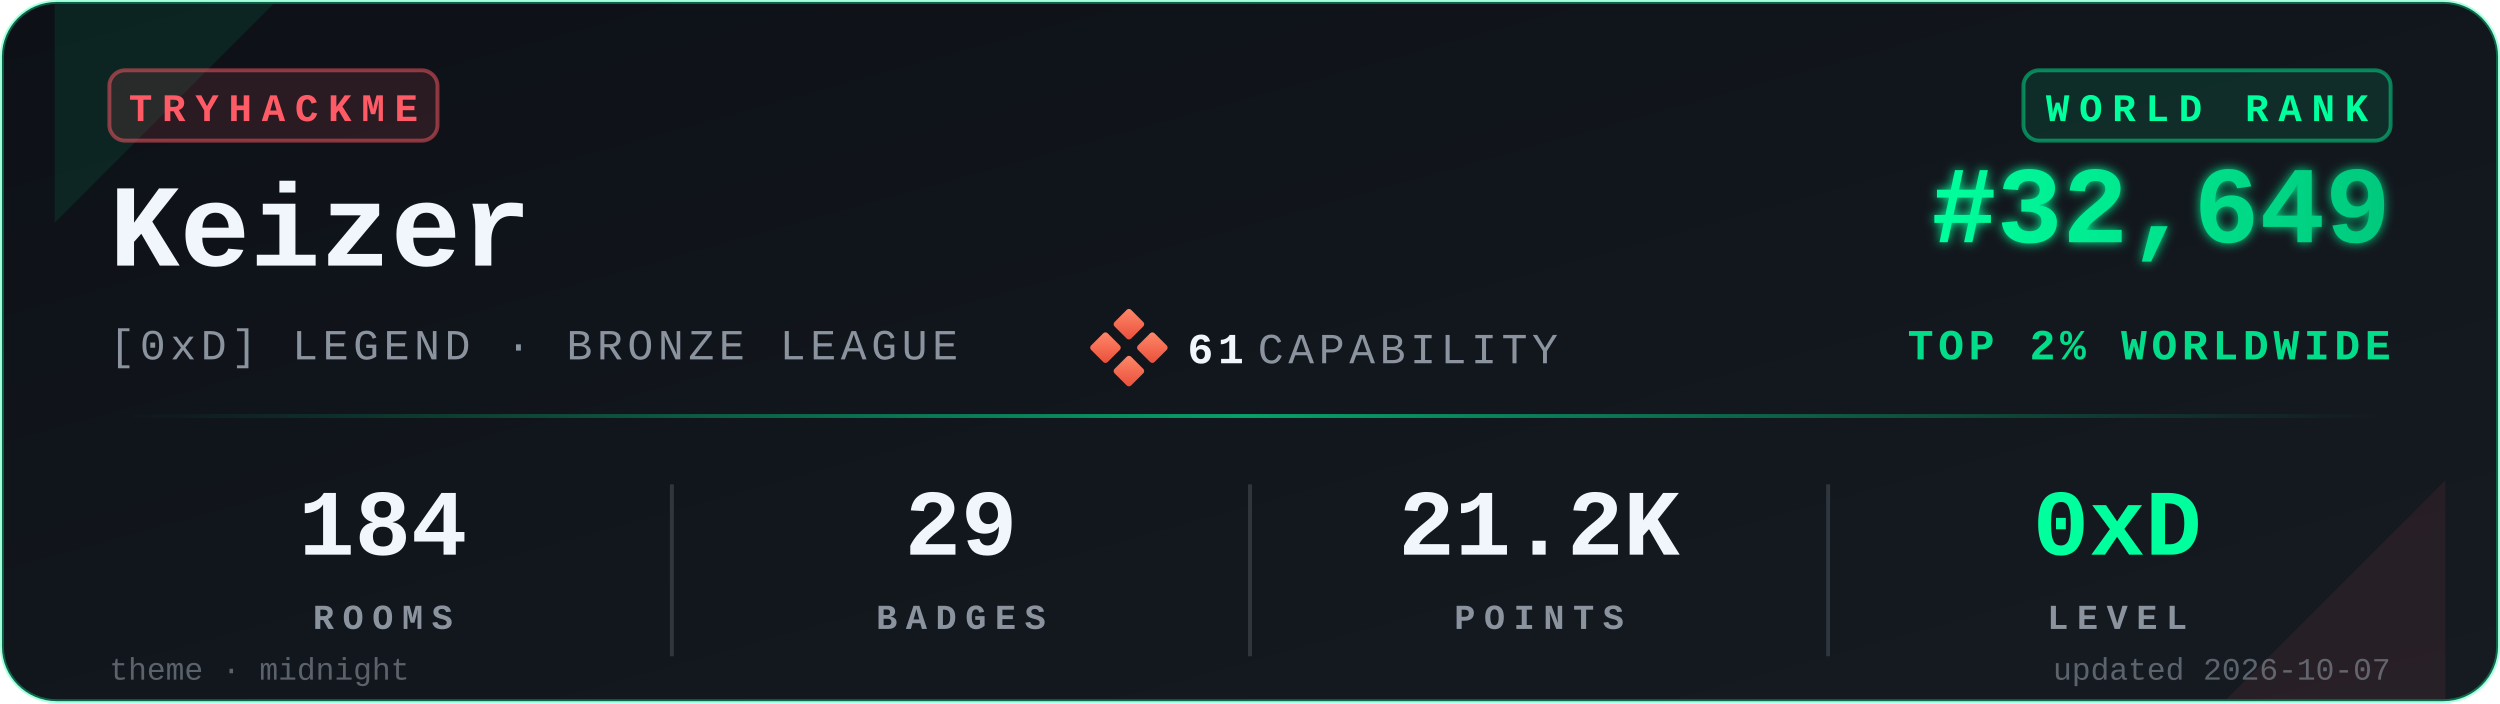
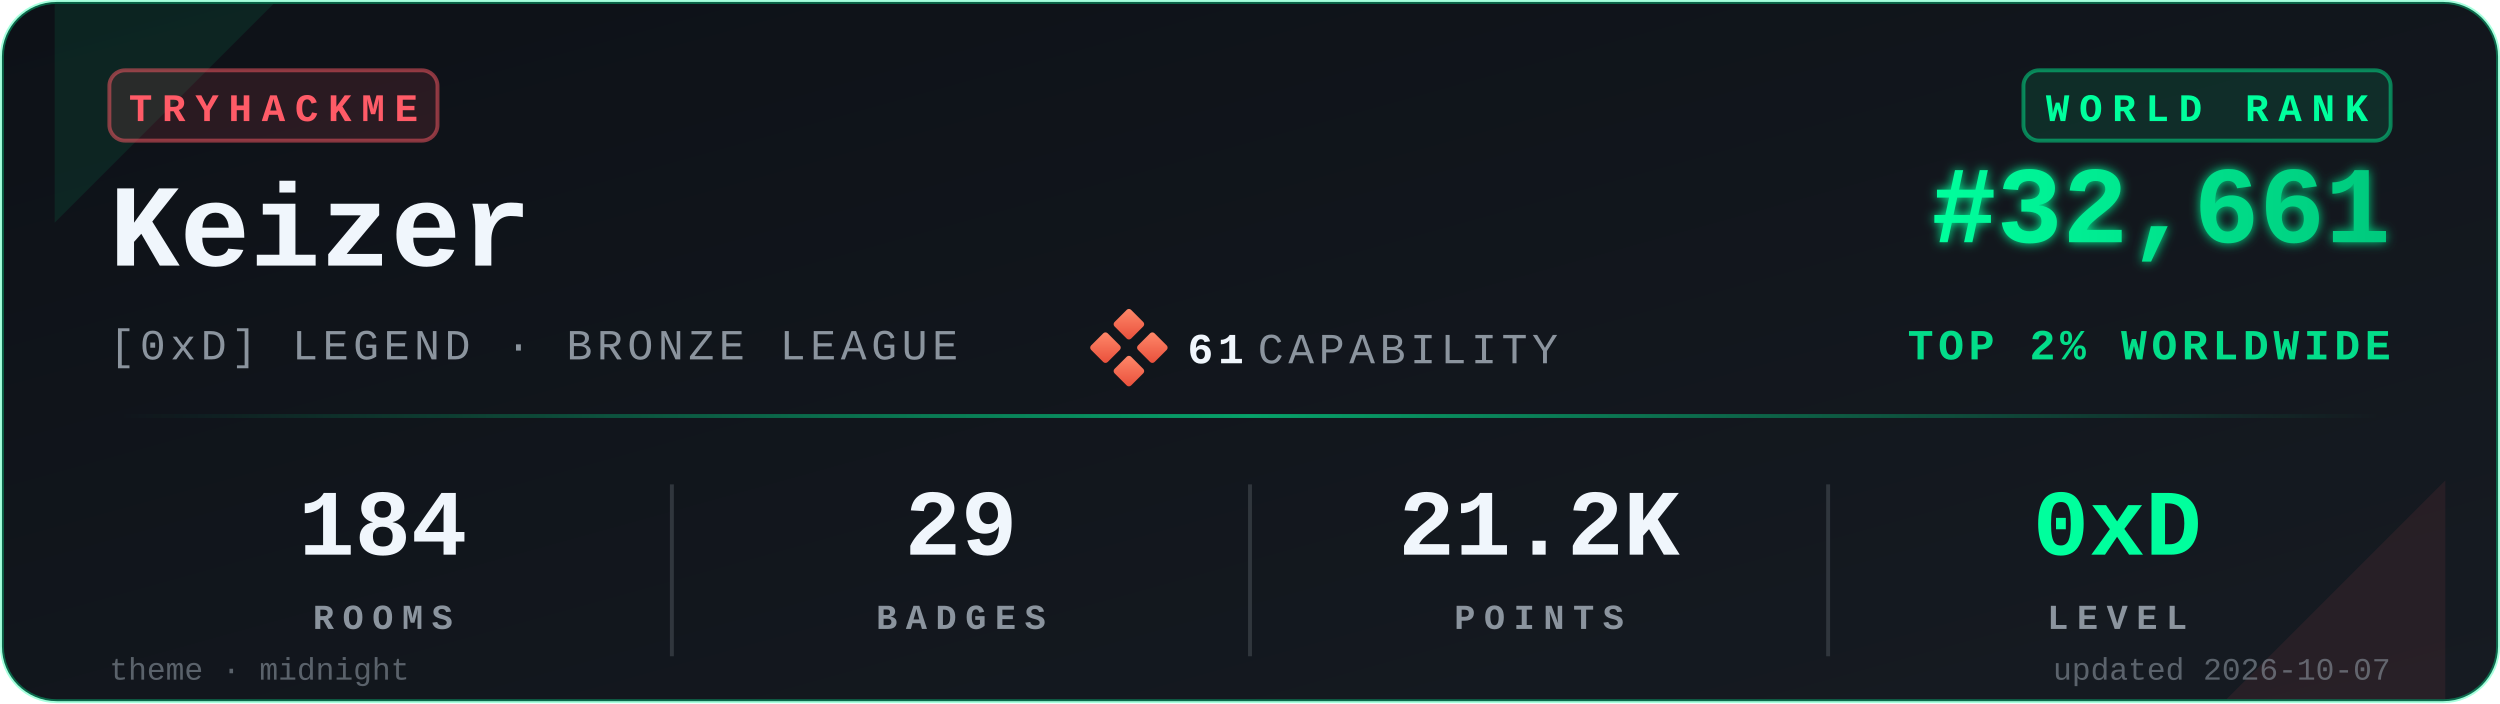
<svg xmlns="http://www.w3.org/2000/svg" viewBox="0 0 640 180" width="640" height="180" role="img" aria-label="TryHackMe stats for Keizer">
  <defs>
    <linearGradient id="bgGrad" x1="0" y1="0" x2="1" y2="1">
      <stop offset="0%" stop-color="#0d1117" />
      <stop offset="100%" stop-color="#161b22" />
    </linearGradient>
    <linearGradient id="rankGrad" x1="0" y1="0" x2="1" y2="0">
      <stop offset="0%" stop-color="#00FF9D" />
      <stop offset="100%" stop-color="#00C97D" />
    </linearGradient>
    <linearGradient id="accentGrad" x1="0" y1="0" x2="1" y2="0">
      <stop offset="0%" stop-color="#00FF9D" stop-opacity="0" />
      <stop offset="50%" stop-color="#00FF9D" stop-opacity="0.6" />
      <stop offset="100%" stop-color="#00FF9D" stop-opacity="0" />
    </linearGradient>
    <linearGradient id="capGrad" x1="0" y1="0" x2="1" y2="1">
      <stop offset="0%" stop-color="#ff8a6b" />
      <stop offset="100%" stop-color="#e94e3a" />
    </linearGradient>
    <filter id="glow" x="-20%" y="-20%" width="140%" height="140%">
      <feGaussianBlur stdDeviation="1.4" result="b" />
      <feMerge>
        <feMergeNode in="b" />
        <feMergeNode in="SourceGraphic" />
      </feMerge>
    </filter>
  </defs>
  <rect x="0.5" y="0.5" width="639" height="179" rx="14" ry="14" fill="url(#bgGrad)" stroke="#00FF9D" stroke-opacity="0.35" stroke-width="1" />
  <path d="M 14,1 L 70,1 L 14,57 Z" fill="#00FF9D" opacity="0.08" />
  <path d="M 626,179 L 570,179 L 626,123 Z" fill="#FF5B67" opacity="0.08" />
  <g transform="translate(28,18)">
    <rect x="0" y="0" width="84" height="18" rx="4" ry="4" fill="#FF5B67" fill-opacity="0.12" stroke="#FF5B67" stroke-opacity="0.5" />
    <text x="42" y="13" fill="#FF5B67" font-family="ui-monospace,'SF Mono','Menlo','Cascadia Code','Consolas','Liberation Mono',monospace" font-size="10" font-weight="700" letter-spacing="2.5" text-anchor="middle">TRYHACKME</text>
  </g>
  <text x="28" y="68" fill="#f0f6fc" font-family="ui-monospace,'SF Mono','Menlo','Cascadia Code','Consolas','Liberation Mono',monospace" font-size="30" font-weight="700">Keizer</text>
  <text x="28" y="92" fill="#8b949e" font-family="ui-monospace,'SF Mono','Menlo','Cascadia Code','Consolas','Liberation Mono',monospace" font-size="11" font-weight="500" letter-spacing="1.2">[0xD] LEGEND · BRONZE LEAGUE</text>
  <g transform="translate(280,80)">
    <rect x="6" y="0" width="6" height="6" rx="0.8" fill="url(#capGrad)" transform="rotate(45 9 3)" />
    <rect x="0" y="6" width="6" height="6" rx="0.8" fill="url(#capGrad)" transform="rotate(45 3 9)" />
    <rect x="12" y="6" width="6" height="6" rx="0.8" fill="url(#capGrad)" transform="rotate(45 15 9)" />
    <rect x="6" y="12" width="6" height="6" rx="0.8" fill="url(#capGrad)" transform="rotate(45 9 15)" />
    <text x="24" y="13" fill="#f0f6fc" font-family="ui-monospace,'SF Mono','Menlo','Cascadia Code','Consolas','Liberation Mono',monospace" font-size="11" font-weight="700" letter-spacing="1.2">61</text>
    <text x="42" y="13" fill="#8b949e" font-family="ui-monospace,'SF Mono','Menlo','Cascadia Code','Consolas','Liberation Mono',monospace" font-size="11" font-weight="500" letter-spacing="1.2">CAPABILITY</text>
  </g>
  <g transform="translate(612,18)">
    <rect x="-94" y="0" width="94" height="18" rx="4" ry="4" fill="#00FF9D" fill-opacity="0.10" stroke="#00FF9D" stroke-opacity="0.45" />
    <text x="-47" y="13" fill="#00FF9D" font-family="ui-monospace,'SF Mono','Menlo','Cascadia Code','Consolas','Liberation Mono',monospace" font-size="10" font-weight="700" letter-spacing="2.5" text-anchor="middle">WORLD RANK</text>
  </g>
-   <text x="612" y="62" fill="url(#rankGrad)" font-family="ui-monospace,'SF Mono','Menlo','Cascadia Code','Consolas','Liberation Mono',monospace" font-size="28" font-weight="700" text-anchor="end" filter="url(#glow)">#32,649</text>
+   <text x="612" y="62" fill="url(#rankGrad)" font-family="ui-monospace,'SF Mono','Menlo','Cascadia Code','Consolas','Liberation Mono',monospace" font-size="28" font-weight="700" text-anchor="end" filter="url(#glow)">#32,661</text>
  <text x="612" y="92" fill="#00FF9D" fill-opacity="0.85" font-family="ui-monospace,'SF Mono','Menlo','Cascadia Code','Consolas','Liberation Mono',monospace" font-size="11" font-weight="600" letter-spacing="1.2" text-anchor="end">TOP 2% WORLDWIDE</text>
  <rect x="28" y="106" width="584" height="1" fill="url(#accentGrad)" />
  <g font-family="ui-monospace,'SF Mono','Menlo','Cascadia Code','Consolas','Liberation Mono',monospace" text-anchor="middle">
    <text x="98" y="142" fill="#f0f6fc" font-size="24" font-weight="700">184</text>
    <text x="98" y="161" fill="#8b949e" font-size="9" font-weight="600" letter-spacing="2.2">ROOMS</text>
    <text x="246" y="142" fill="#f0f6fc" font-size="24" font-weight="700">29</text>
    <text x="246" y="161" fill="#8b949e" font-size="9" font-weight="600" letter-spacing="2.2">BADGES</text>
    <text x="394" y="142" fill="#f0f6fc" font-size="24" font-weight="700">21.2K</text>
    <text x="394" y="161" fill="#8b949e" font-size="9" font-weight="600" letter-spacing="2.2">POINTS</text>
    <text x="542" y="142" fill="#00FF9D" font-size="24" font-weight="700">0xD</text>
    <text x="542" y="161" fill="#8b949e" font-size="9" font-weight="600" letter-spacing="2.2">LEVEL</text>
  </g>
  <line x1="172" y1="124" x2="172" y2="168" stroke="#30363d" stroke-width="1" />
  <line x1="320" y1="124" x2="320" y2="168" stroke="#30363d" stroke-width="1" />
  <line x1="468" y1="124" x2="468" y2="168" stroke="#30363d" stroke-width="1" />
  <text x="28" y="174" fill="#8b949e" fill-opacity="0.6" font-family="ui-monospace,'SF Mono','Menlo','Cascadia Code','Consolas','Liberation Mono',monospace" font-size="8" font-weight="500">theme · midnight</text>
  <text x="612" y="174" fill="#8b949e" fill-opacity="0.6" font-family="ui-monospace,'SF Mono','Menlo','Cascadia Code','Consolas','Liberation Mono',monospace" font-size="8" font-weight="500" text-anchor="end">updated 2026-10-07</text>
</svg>
